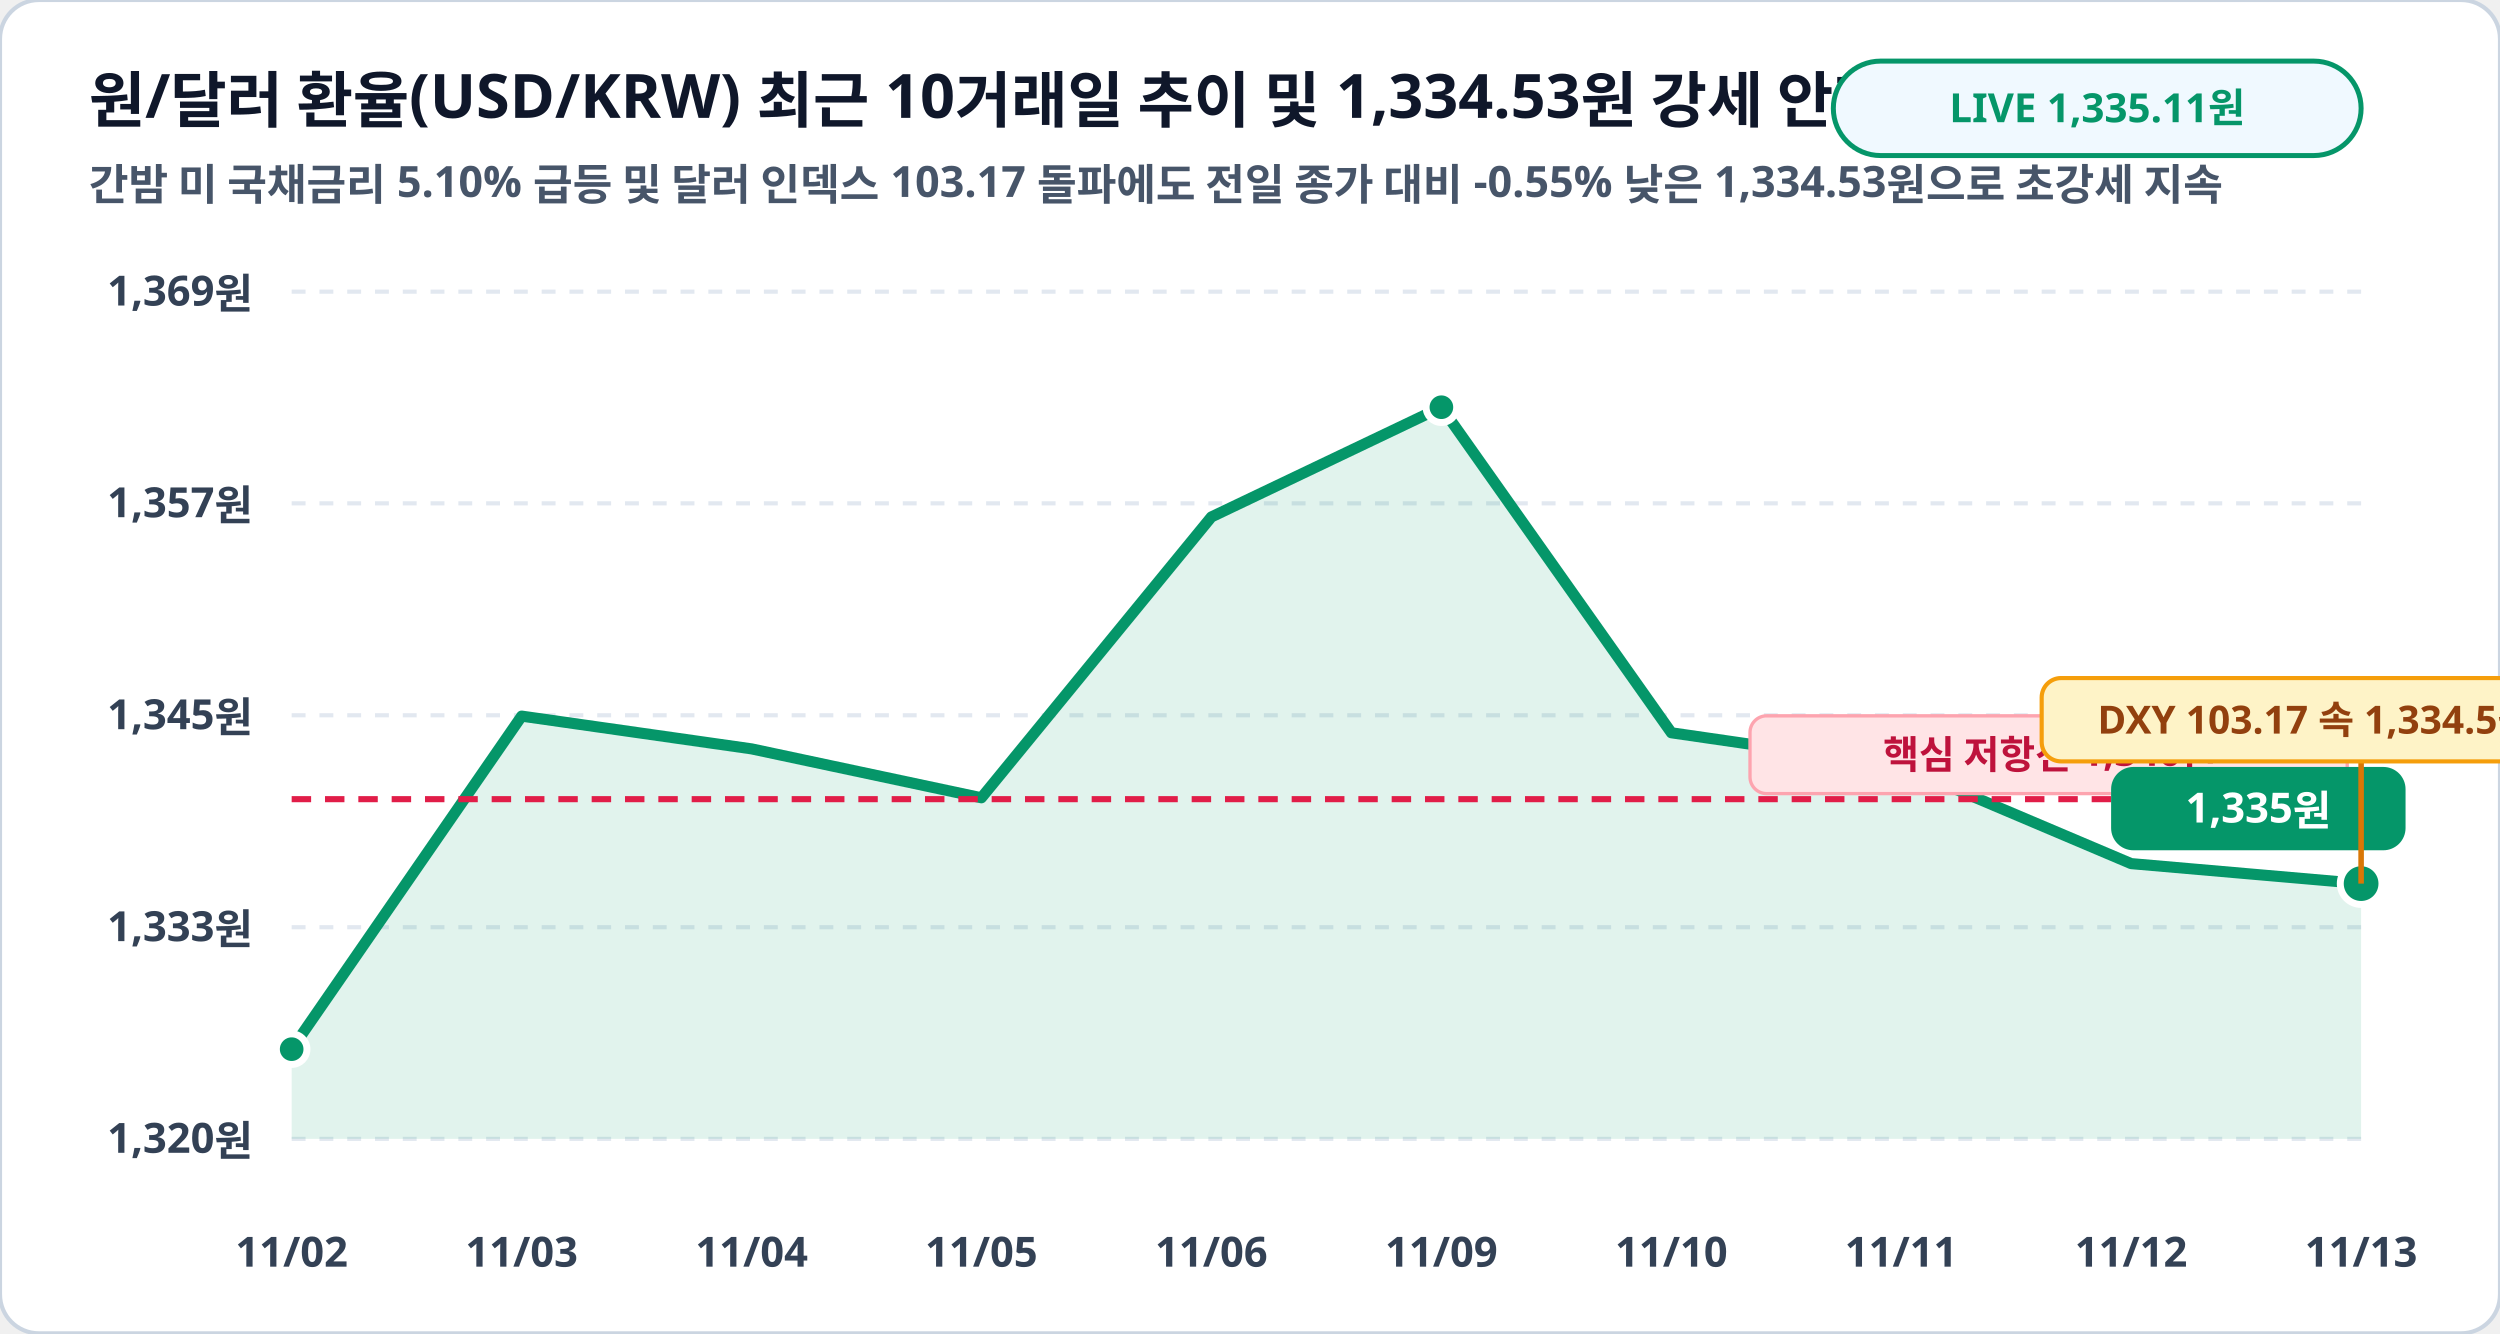
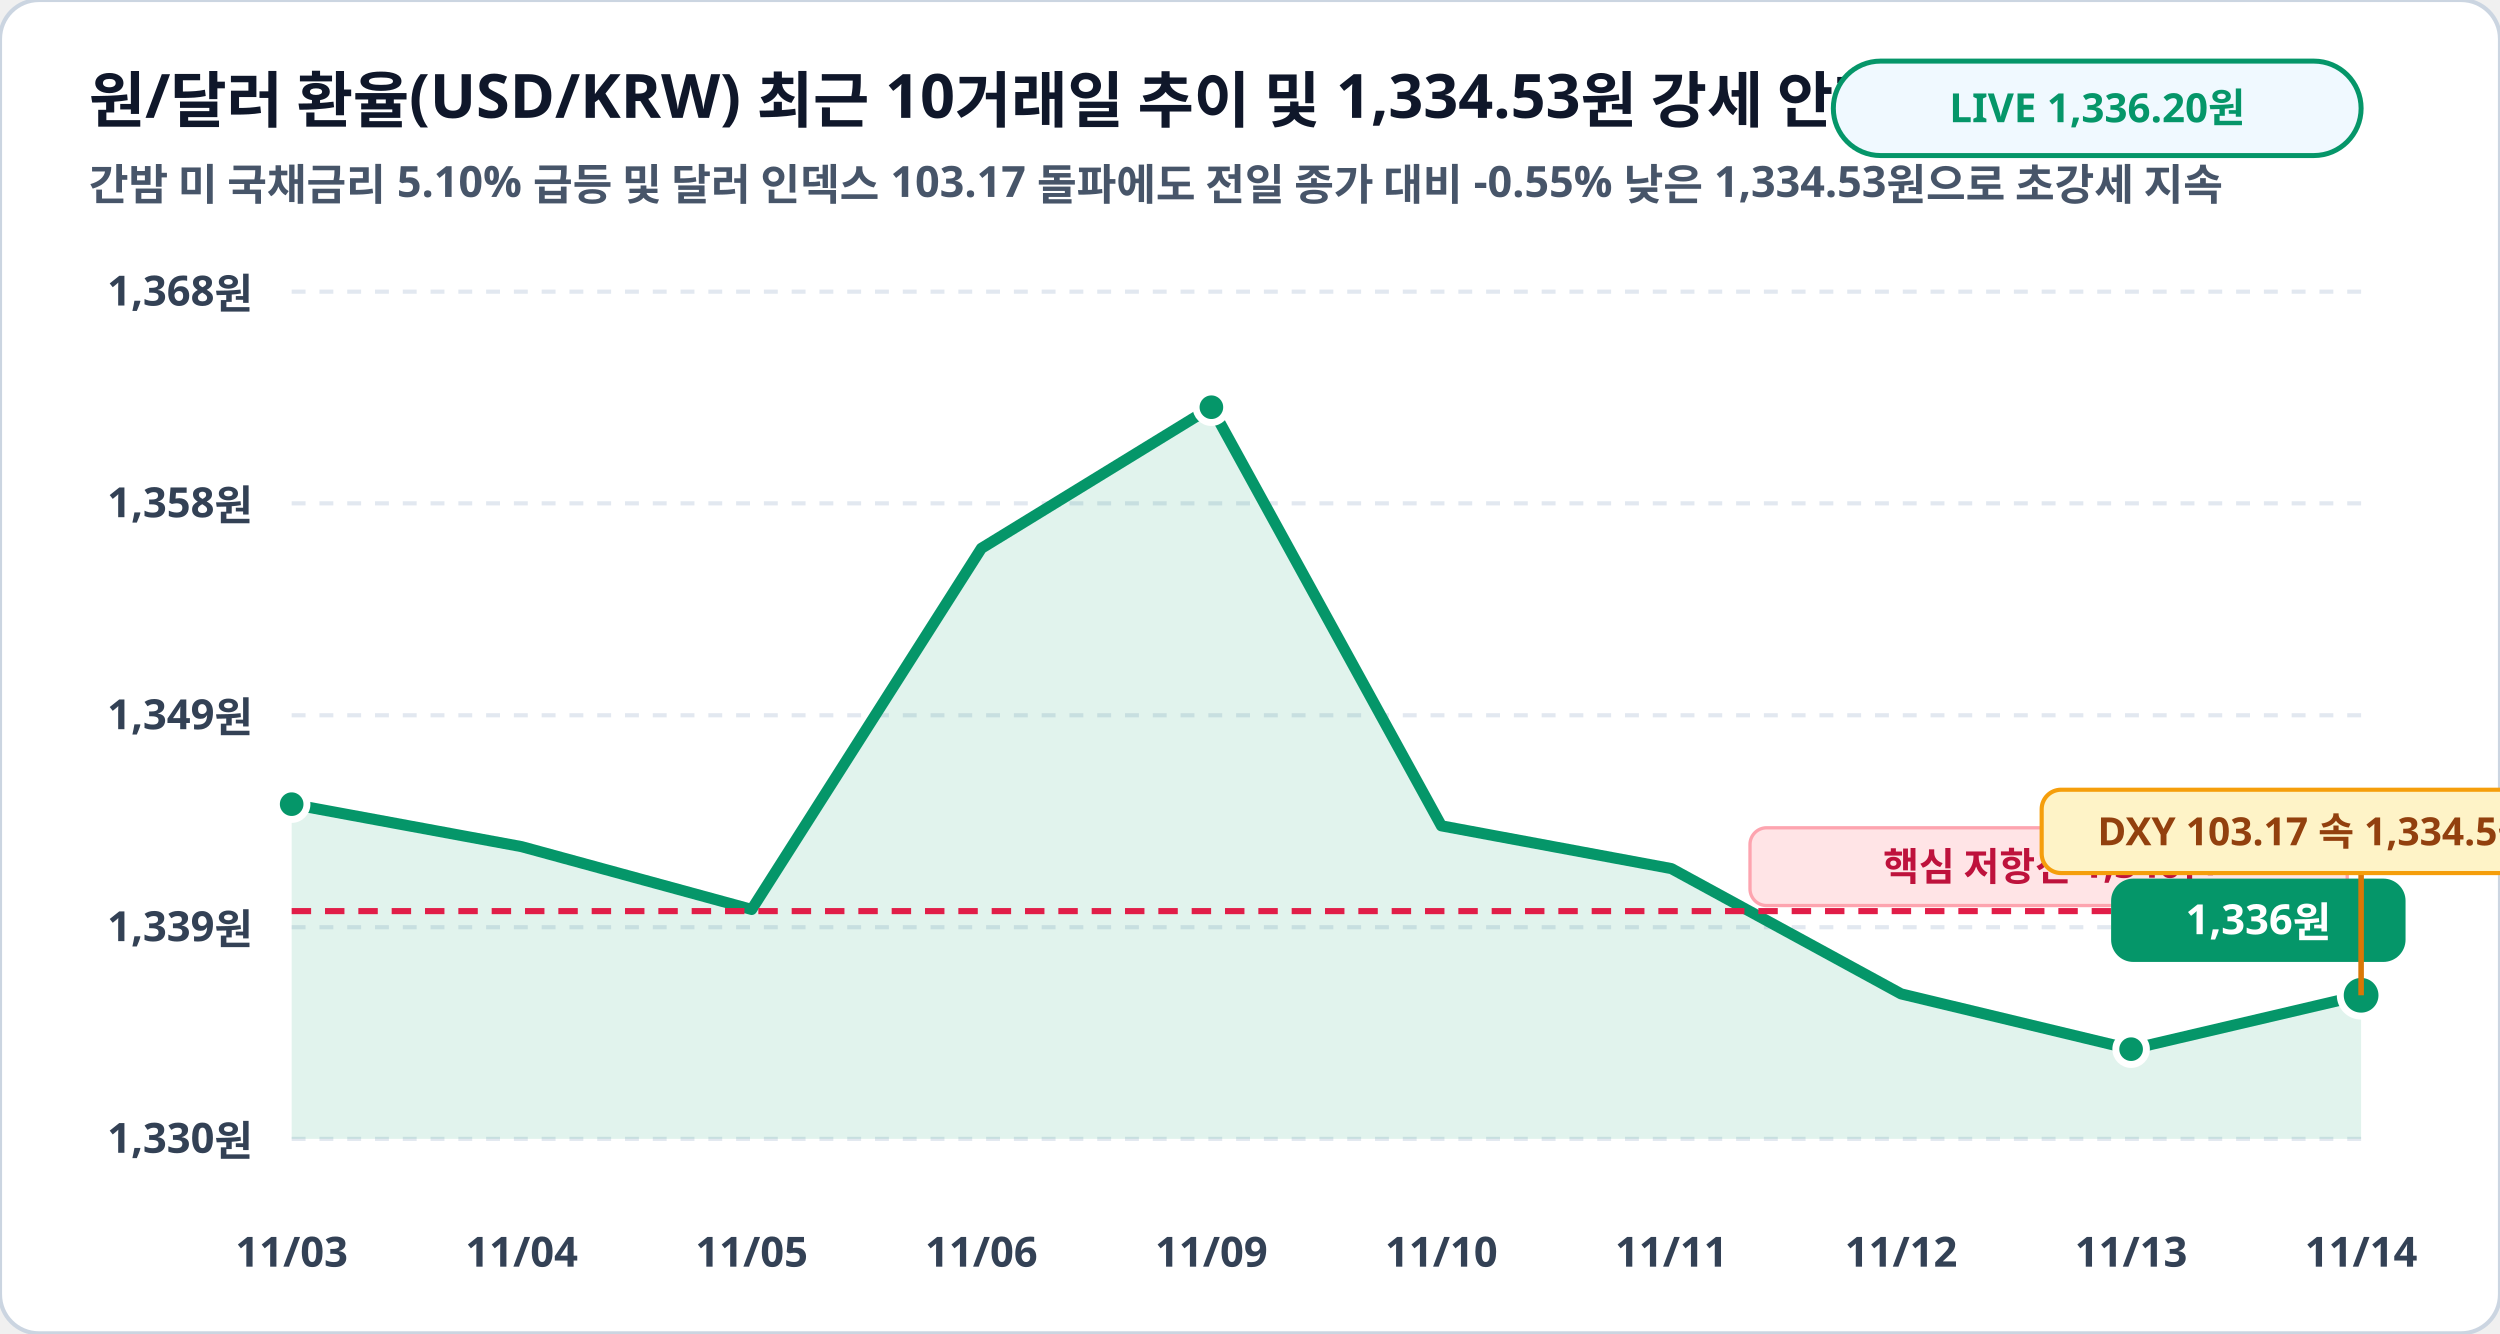
<svg xmlns="http://www.w3.org/2000/svg" viewBox="0 0 900 480" width="100%" height="100%">
  <rect width="900" height="480" rx="14" fill="#ffffff" stroke="#cbd5e1" stroke-width="1.5" />
  <text x="32" y="44" fill="#0f172a" font-family="Pretendard, sans-serif" font-size="22" font-weight="900">원/달러 환율(USD/KRW) 최근 10거래일 추이 및 1,334.53원 강세 안착 (원)</text>
  <text x="32" y="72" fill="#475569" font-family="Pretendard, sans-serif" font-size="15.5" font-weight="600">간밤 미 국채금리 5.10% 급등 및 달러 인덱스 103.17 돌파에도 전일 종가 대비 -0.55% 낮은 1,334.53원으로 초강세 지속</text>
  <rect x="660" y="22" width="190" height="34" rx="17" fill="#f0f9ff" stroke="#059669" stroke-width="1.8" />
-   <text x="755" y="44" fill="#059669" font-family="Pretendard, sans-serif" font-size="14.5" font-weight="800" text-anchor="middle">LIVE 1,335.11원</text>
+   <text x="755" y="44" fill="#059669" font-family="Pretendard, sans-serif" font-size="14.5" font-weight="800" text-anchor="middle">LIVE 1,336.20원</text>
  <line x1="105" y1="105.0" x2="850" y2="105.0" stroke="#e2e8f0" stroke-width="1.5" stroke-dasharray="5,5" />
-   <text x="91" y="110.0" fill="#334155" font-family="Pretendard, sans-serif" font-size="15" font-weight="700" text-anchor="end">1,369원</text>
+   <text x="91" y="110.0" fill="#334155" font-family="Pretendard, sans-serif" font-size="15" font-weight="700" text-anchor="end">1,368원</text>
  <line x1="105" y1="181.2" x2="850" y2="181.2" stroke="#e2e8f0" stroke-width="1.5" stroke-dasharray="5,5" />
-   <text x="91" y="186.2" fill="#334155" font-family="Pretendard, sans-serif" font-size="15" font-weight="700" text-anchor="end">1,357원</text>
+   <text x="91" y="186.2" fill="#334155" font-family="Pretendard, sans-serif" font-size="15" font-weight="700" text-anchor="end">1,358원</text>
  <line x1="105" y1="257.5" x2="850" y2="257.5" stroke="#e2e8f0" stroke-width="1.5" stroke-dasharray="5,5" />
-   <text x="91" y="262.5" fill="#334155" font-family="Pretendard, sans-serif" font-size="15" font-weight="700" text-anchor="end">1,345원</text>
+   <text x="91" y="262.5" fill="#334155" font-family="Pretendard, sans-serif" font-size="15" font-weight="700" text-anchor="end">1,349원</text>
  <line x1="105" y1="333.8" x2="850" y2="333.8" stroke="#e2e8f0" stroke-width="1.5" stroke-dasharray="5,5" />
-   <text x="91" y="338.8" fill="#334155" font-family="Pretendard, sans-serif" font-size="15" font-weight="700" text-anchor="end">1,333원</text>
+   <text x="91" y="338.8" fill="#334155" font-family="Pretendard, sans-serif" font-size="15" font-weight="700" text-anchor="end">1,339원</text>
  <line x1="105" y1="410.0" x2="850" y2="410.0" stroke="#e2e8f0" stroke-width="1.5" stroke-dasharray="5,5" />
-   <text x="91" y="415.0" fill="#334155" font-family="Pretendard, sans-serif" font-size="15" font-weight="700" text-anchor="end">1,320원</text>
-   <polygon points="105.0,410.0 105.0,377.7 187.8,257.8 270.6,269.6 353.3,287.2 436.1,186.1 518.9,146.6 601.7,263.8 684.4,275.8 767.2,310.9 850.0,318.1 850.0,410.0" fill="#059669" fill-opacity="0.12" />
-   <polyline fill="none" stroke="#059669" stroke-width="4" stroke-linecap="round" stroke-linejoin="round" points="105.0,377.7 187.8,257.8 270.6,269.6 353.3,287.2 436.1,186.1 518.9,146.6 601.7,263.8 684.4,275.8 767.2,310.9 850.0,318.1" />
-   <line x1="105" y1="287.7" x2="850" y2="287.7" stroke="#e11d48" stroke-width="2.2" stroke-dasharray="7,5" />
-   <rect x="630" y="257.7" width="215" height="28" rx="6" fill="#ffe4e6" stroke="#fda4af" stroke-width="1.2" />
-   <text x="738" y="276.7" fill="#be123c" font-family="Pretendard, sans-serif" font-size="14" font-weight="800" text-anchor="middle">핵심 저항선 1,340원</text>
-   <circle cx="105.0" cy="377.7" r="5.5" fill="#059669" stroke="#ffffff" stroke-width="2.5" />
-   <circle cx="518.9" cy="146.6" r="5.5" fill="#059669" stroke="#ffffff" stroke-width="2.5" />
-   <circle cx="850.0" cy="318.1" r="7.5" fill="#059669" stroke="#ffffff" stroke-width="2.5" />
-   <rect x="760.0" y="276.1" width="106" height="30" rx="8" fill="#059669" />
-   <text x="813.0" y="296.1" fill="#ffffff" font-family="Pretendard, sans-serif" font-size="15" font-weight="800" text-anchor="middle">1,335원</text>
-   <line x1="850.0" y1="318.1" x2="850.0" y2="274.1" stroke="#d97706" stroke-width="2" />
-   <rect x="735.0" y="244.1" width="230" height="30" rx="7" fill="#fef3c7" stroke="#f59e0b" stroke-width="1.5" />
-   <text x="850.0" y="264.1" fill="#92400e" font-family="Pretendard, sans-serif" font-size="14" font-weight="800" text-anchor="middle">DXY 103.17 속 1,334.5원 수성!</text>
-   <text x="105.0" y="456" fill="#334155" font-family="Pretendard, sans-serif" font-size="15" font-weight="700" text-anchor="middle">11/02</text>
-   <text x="187.8" y="456" fill="#334155" font-family="Pretendard, sans-serif" font-size="15" font-weight="700" text-anchor="middle">11/03</text>
-   <text x="270.6" y="456" fill="#334155" font-family="Pretendard, sans-serif" font-size="15" font-weight="700" text-anchor="middle">11/04</text>
-   <text x="353.3" y="456" fill="#334155" font-family="Pretendard, sans-serif" font-size="15" font-weight="700" text-anchor="middle">11/05</text>
-   <text x="436.1" y="456" fill="#334155" font-family="Pretendard, sans-serif" font-size="15" font-weight="700" text-anchor="middle">11/06</text>
-   <text x="518.9" y="456" fill="#334155" font-family="Pretendard, sans-serif" font-size="15" font-weight="700" text-anchor="middle">11/09</text>
-   <text x="601.7" y="456" fill="#334155" font-family="Pretendard, sans-serif" font-size="15" font-weight="700" text-anchor="middle">11/10</text>
-   <text x="684.4" y="456" fill="#334155" font-family="Pretendard, sans-serif" font-size="15" font-weight="700" text-anchor="middle">11/11</text>
-   <text x="767.2" y="456" fill="#334155" font-family="Pretendard, sans-serif" font-size="15" font-weight="700" text-anchor="middle">11/12</text>
-   <text x="850.0" y="456" fill="#334155" font-family="Pretendard, sans-serif" font-size="15" font-weight="700" text-anchor="middle">11/13</text>
+   <text x="91" y="415.0" fill="#334155" font-family="Pretendard, sans-serif" font-size="15" font-weight="700" text-anchor="end">1,330원</text>
+   <polygon points="105.0,410.0 105.0,289.5 187.8,304.8 270.6,327.4 353.3,197.4 436.1,146.6 518.9,297.3 601.7,312.7 684.4,357.8 767.2,377.7 850.0,358.3 850.0,410.0" fill="#059669" fill-opacity="0.12" />
+   <polyline fill="none" stroke="#059669" stroke-width="4" stroke-linecap="round" stroke-linejoin="round" points="105.0,289.5 187.8,304.8 270.6,327.4 353.3,197.4 436.1,146.6 518.9,297.3 601.7,312.7 684.4,357.8 767.2,377.7 850.0,358.3" />
+   <line x1="105" y1="328.0" x2="850" y2="328.0" stroke="#e11d48" stroke-width="2.2" stroke-dasharray="7,5" />
+   <rect x="630" y="298.0" width="215" height="28" rx="6" fill="#ffe4e6" stroke="#fda4af" stroke-width="1.2" />
+   <text x="738" y="317.0" fill="#be123c" font-family="Pretendard, sans-serif" font-size="14" font-weight="800" text-anchor="middle">핵심 저항선 1,340원</text>
+   <circle cx="105.0" cy="289.5" r="5.5" fill="#059669" stroke="#ffffff" stroke-width="2.5" />
+   <circle cx="436.1" cy="146.6" r="5.5" fill="#059669" stroke="#ffffff" stroke-width="2.5" />
+   <circle cx="767.2" cy="377.7" r="5.5" fill="#059669" stroke="#ffffff" stroke-width="2.5" />
+   <circle cx="850.0" cy="358.3" r="7.5" fill="#059669" stroke="#ffffff" stroke-width="2.5" />
+   <rect x="760.0" y="316.3" width="106" height="30" rx="8" fill="#059669" />
+   <text x="813.0" y="336.3" fill="#ffffff" font-family="Pretendard, sans-serif" font-size="15" font-weight="800" text-anchor="middle">1,336원</text>
+   <line x1="850.0" y1="358.3" x2="850.0" y2="314.3" stroke="#d97706" stroke-width="2" />
+   <rect x="735.0" y="284.3" width="230" height="30" rx="7" fill="#fef3c7" stroke="#f59e0b" stroke-width="1.5" />
+   <text x="850.0" y="304.3" fill="#92400e" font-family="Pretendard, sans-serif" font-size="14" font-weight="800" text-anchor="middle">DXY 103.17 속 1,334.5원 수성!</text>
+   <text x="105.0" y="456" fill="#334155" font-family="Pretendard, sans-serif" font-size="15" font-weight="700" text-anchor="middle">11/03</text>
+   <text x="187.8" y="456" fill="#334155" font-family="Pretendard, sans-serif" font-size="15" font-weight="700" text-anchor="middle">11/04</text>
+   <text x="270.6" y="456" fill="#334155" font-family="Pretendard, sans-serif" font-size="15" font-weight="700" text-anchor="middle">11/05</text>
+   <text x="353.3" y="456" fill="#334155" font-family="Pretendard, sans-serif" font-size="15" font-weight="700" text-anchor="middle">11/06</text>
+   <text x="436.1" y="456" fill="#334155" font-family="Pretendard, sans-serif" font-size="15" font-weight="700" text-anchor="middle">11/09</text>
+   <text x="518.9" y="456" fill="#334155" font-family="Pretendard, sans-serif" font-size="15" font-weight="700" text-anchor="middle">11/10</text>
+   <text x="601.7" y="456" fill="#334155" font-family="Pretendard, sans-serif" font-size="15" font-weight="700" text-anchor="middle">11/11</text>
+   <text x="684.4" y="456" fill="#334155" font-family="Pretendard, sans-serif" font-size="15" font-weight="700" text-anchor="middle">11/12</text>
+   <text x="767.2" y="456" fill="#334155" font-family="Pretendard, sans-serif" font-size="15" font-weight="700" text-anchor="middle">11/13</text>
+   <text x="850.0" y="456" fill="#334155" font-family="Pretendard, sans-serif" font-size="15" font-weight="700" text-anchor="middle">11/14</text>
</svg>
